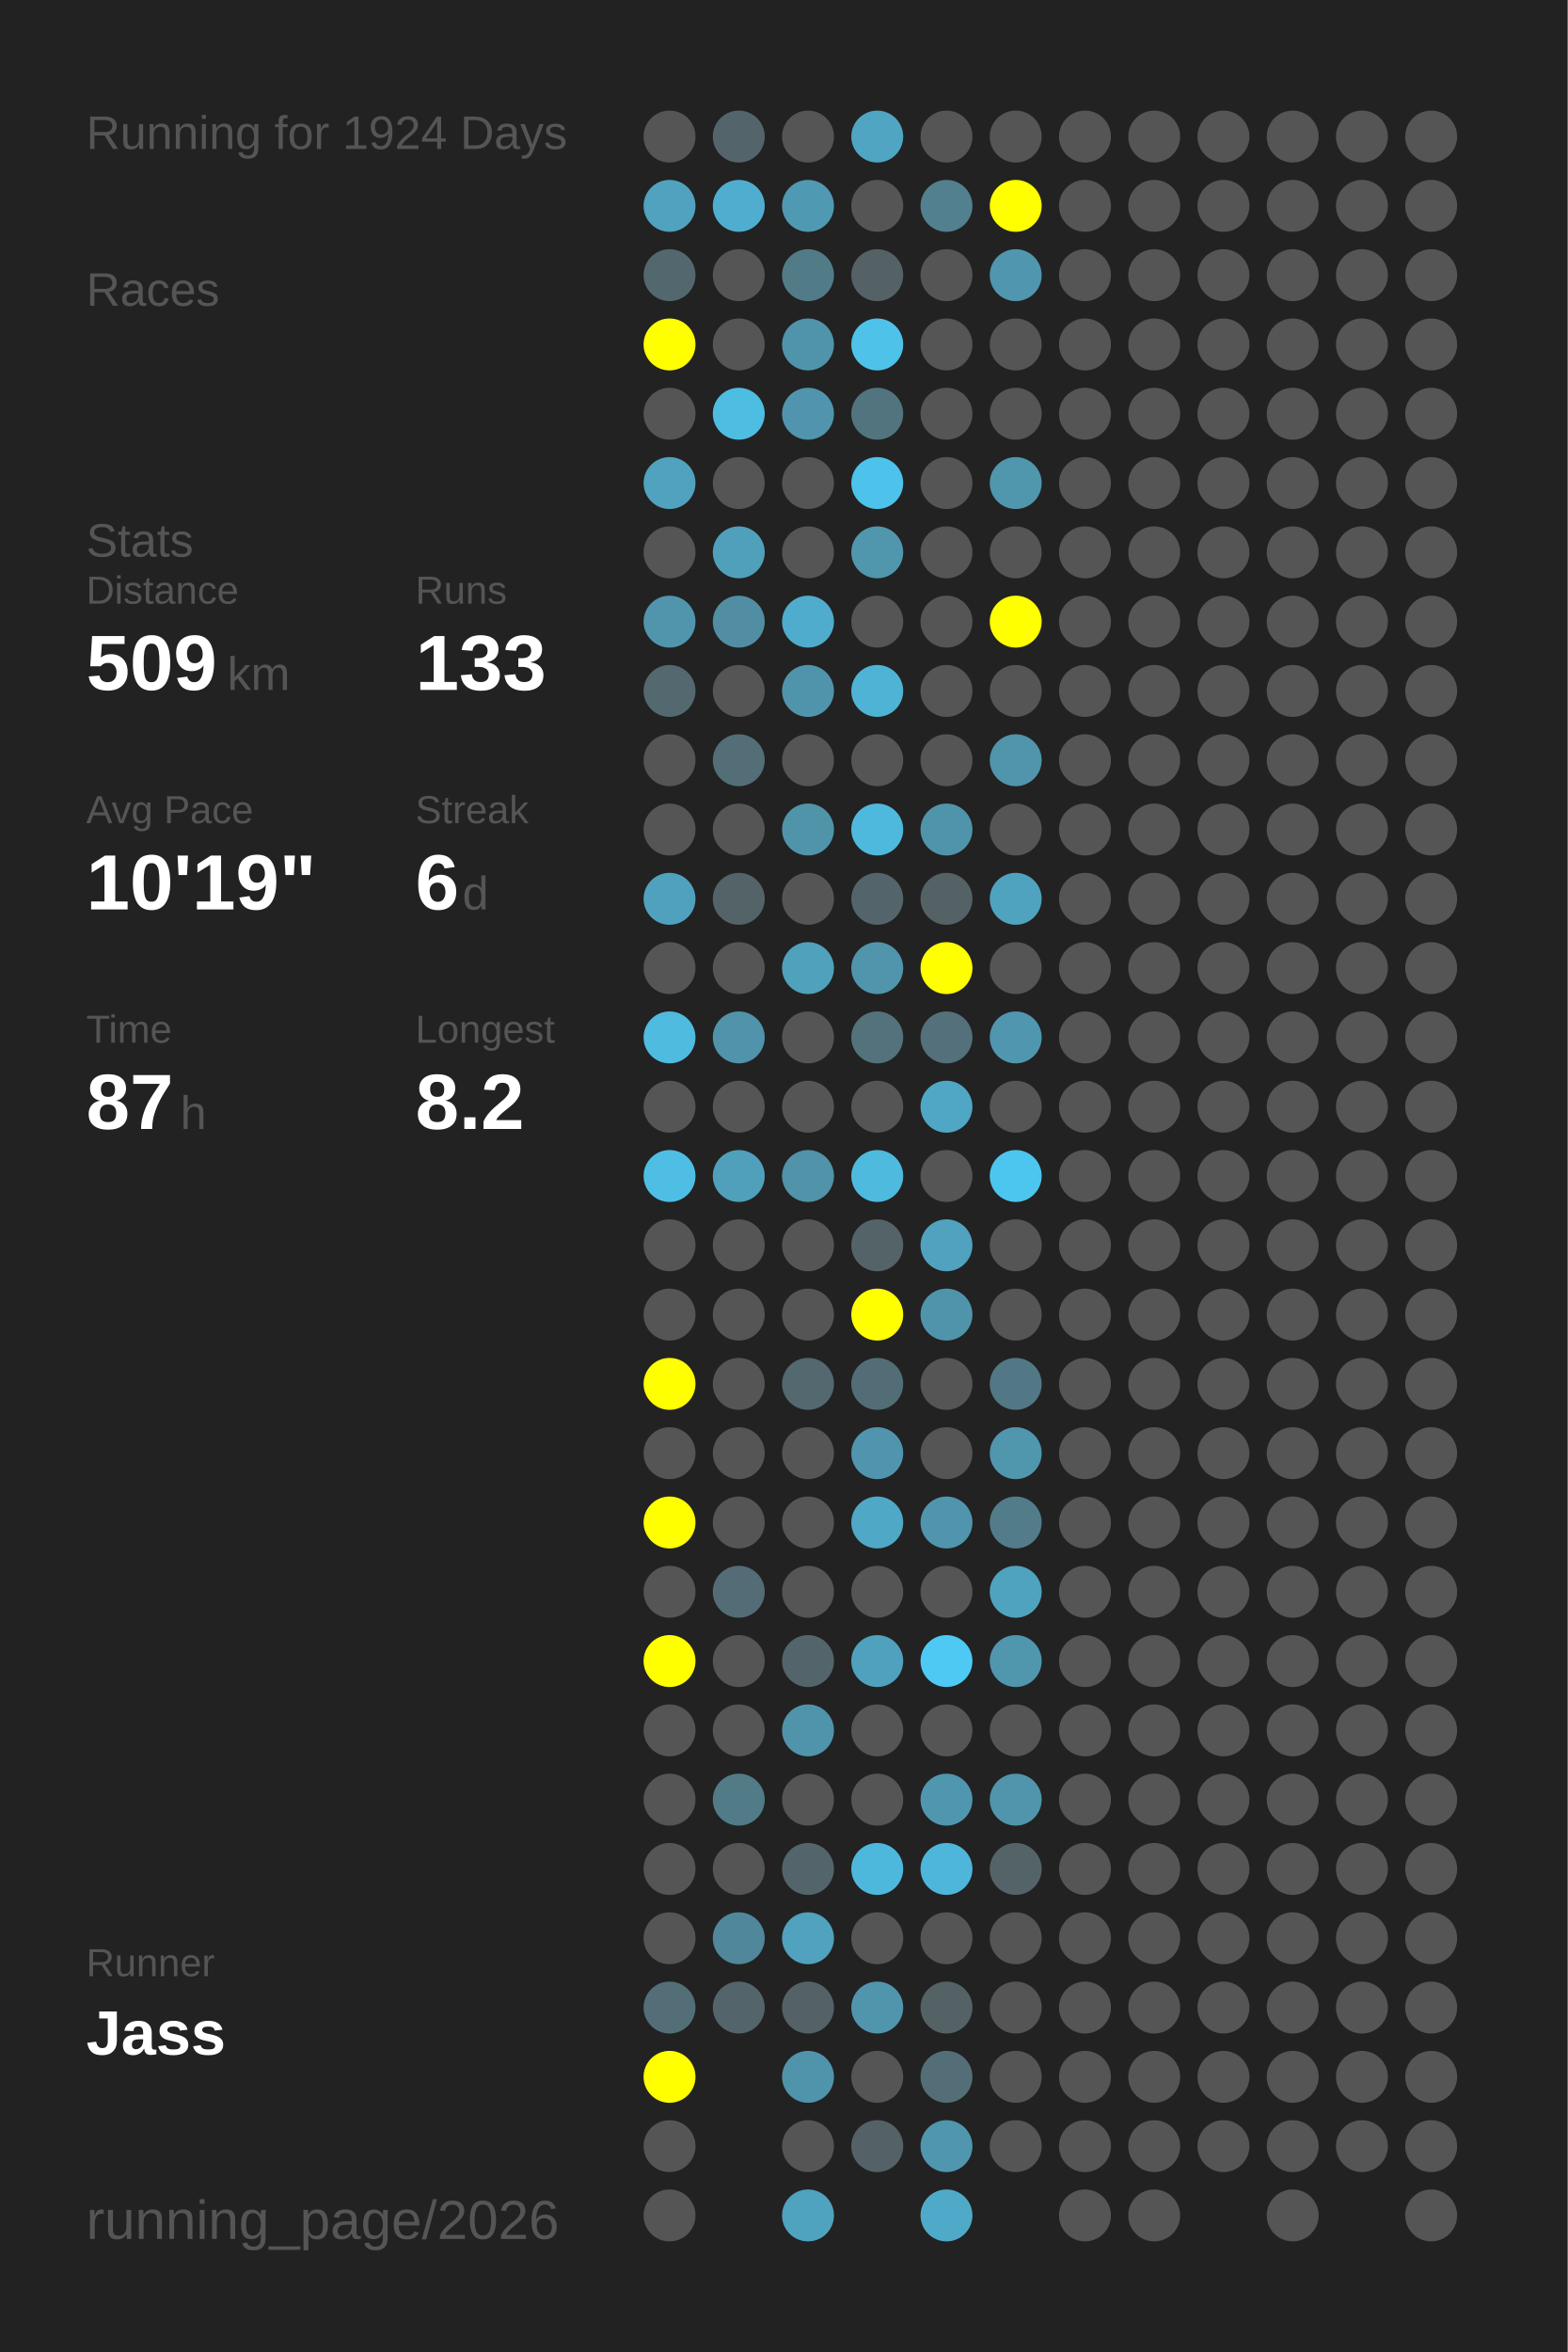
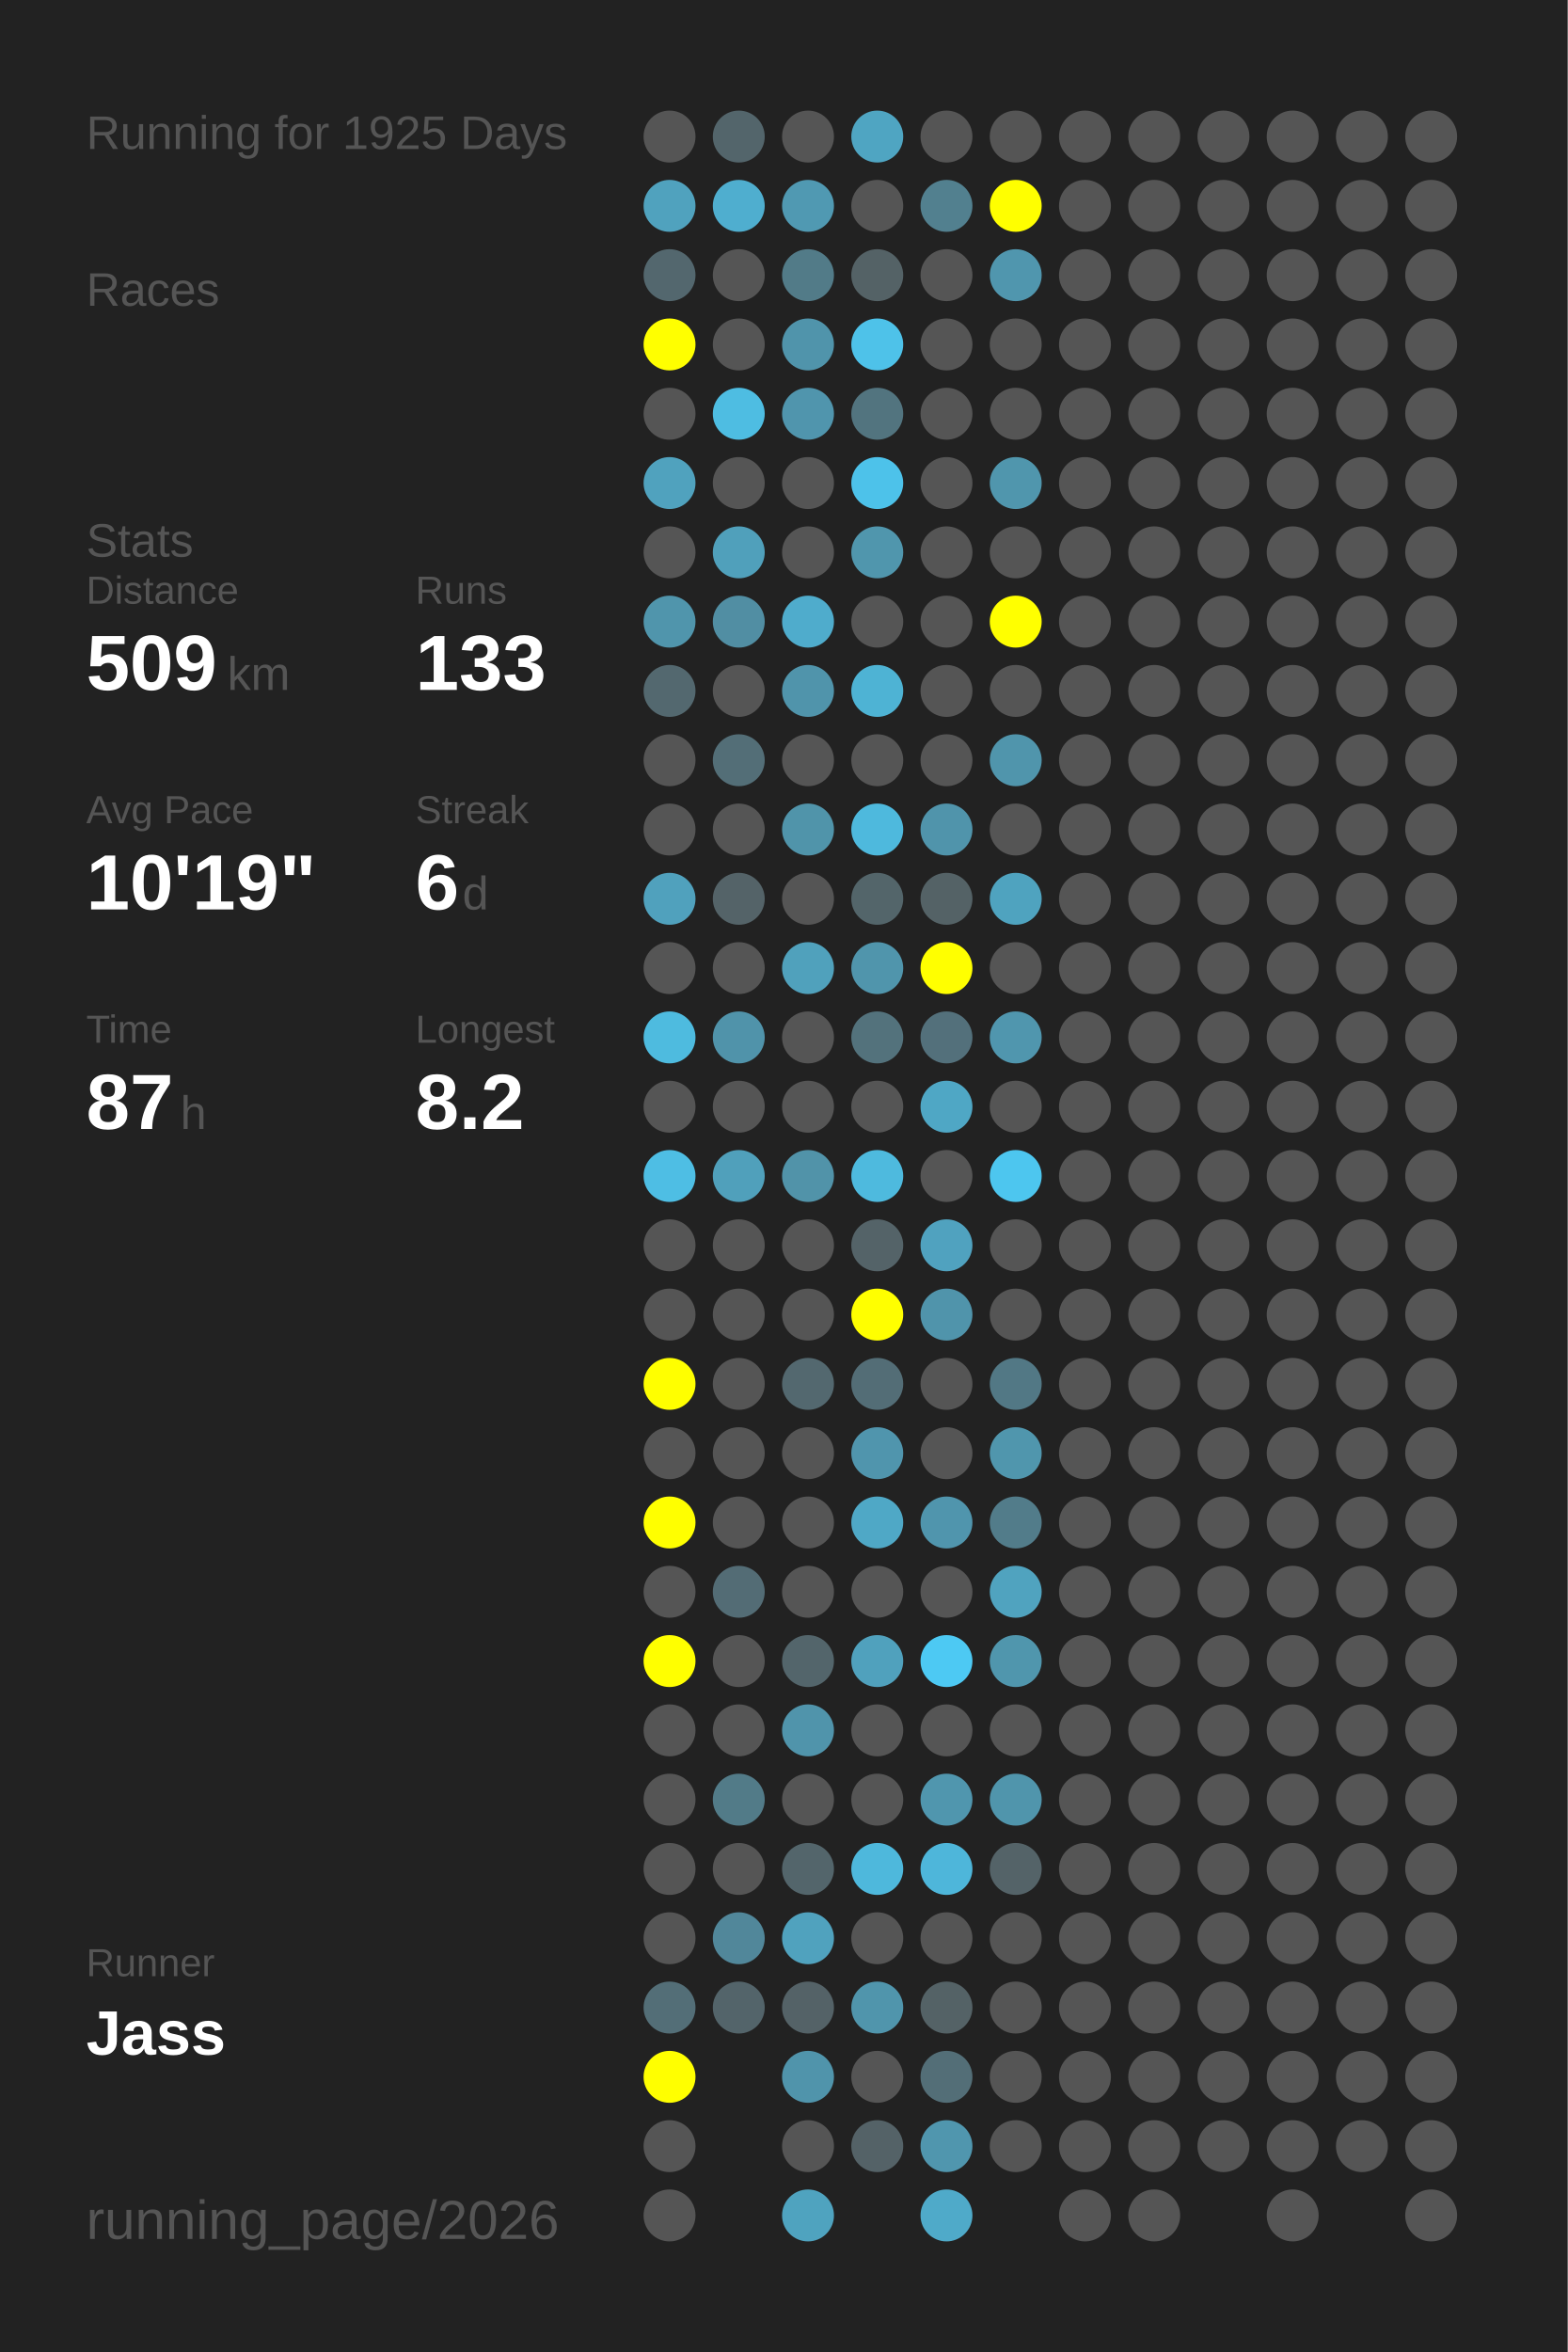
<svg xmlns="http://www.w3.org/2000/svg" baseProfile="full" height="300mm" version="1.1" viewBox="0,0,200,300" width="200mm">
  <defs />
  <rect fill="#222222" height="300" width="200" x="0" y="0" />
-   <text fill="#555555" style="font-size:6px; font-family:Arial;" x="11" y="19">Running for 1924 Days</text>
+   <text fill="#555555" style="font-size:6px; font-family:Arial;" x="11" y="19">Running for 1925 Days</text>
  <text fill="#555555" style="font-size:6px; font-family:Arial;" x="11" y="39">Races</text>
  <text fill="#555555" style="font-size:6px; font-family:Arial;" x="11" y="71">Stats</text>
  <text fill="#555555" style="font-size:5px; font-family:Arial;" x="11" y="77">Distance</text>
  <text fill="#FFFFFF" style="font-size:10px; font-family:Arial; font-weight:bold;" x="11" y="88">509</text>
  <text fill="#555555" style="font-size:6px; font-family:Arial;" x="29" y="88">km</text>
  <text fill="#555555" style="font-size:5px; font-family:Arial;" x="53" y="77">Runs</text>
  <text fill="#FFFFFF" style="font-size:10px; font-family:Arial; font-weight:bold;" x="53" y="88">133</text>
  <text fill="#555555" style="font-size:5px; font-family:Arial;" x="11" y="105">Avg Pace</text>
  <text fill="#FFFFFF" style="font-size:10px; font-family:Arial; font-weight:bold;" x="11" y="116">10'19"</text>
  <text fill="#555555" style="font-size:5px; font-family:Arial;" x="53" y="105">Streak</text>
  <text fill="#FFFFFF" style="font-size:10px; font-family:Arial; font-weight:bold;" x="53" y="116">6</text>
  <text fill="#555555" style="font-size:6px; font-family:Arial;" x="59" y="116">d</text>
  <text fill="#555555" style="font-size:5px; font-family:Arial;" x="11" y="133">Time</text>
  <text fill="#FFFFFF" style="font-size:10px; font-family:Arial; font-weight:bold;" x="11" y="144">87</text>
  <text fill="#555555" style="font-size:6px; font-family:Arial;" x="23" y="144">h</text>
  <text fill="#555555" style="font-size:5px; font-family:Arial;" x="53" y="133">Longest</text>
  <text fill="#FFFFFF" style="font-size:10px; font-family:Arial; font-weight:bold;" x="53" y="144">8.2</text>
  <text fill="#555555" style="font-size:5px; font-family:Arial;" x="11" y="252.065">Runner</text>
  <text fill="#FFFFFF" style="font-size:8px; font-family:Arial; font-weight:bold;" x="11" y="262.065">Jass</text>
  <text fill="#555555" style="font-size:7px; font-family:Arial;" x="11" y="285.581">running_page/2026</text>
  <circle cx="85.417" cy="17.419" fill="#555555" r="3.312" />
  <circle cx="85.417" cy="26.258" fill="#50a2be" r="3.312" />
  <circle cx="85.417" cy="35.097" fill="#53676e" r="3.312" />
  <circle cx="85.417" cy="43.935" fill="#FFFF00" r="3.312" />
  <circle cx="85.417" cy="52.774" fill="#555555" r="3.312" />
  <circle cx="85.417" cy="61.613" fill="#50a2be" r="3.312" />
  <circle cx="85.417" cy="70.452" fill="#555555" r="3.312" />
  <circle cx="85.417" cy="79.29" fill="#5095ac" r="3.312" />
  <circle cx="85.417" cy="88.129" fill="#53686f" r="3.312" />
  <circle cx="85.417" cy="96.968" fill="#555555" r="3.312" />
  <circle cx="85.417" cy="105.806" fill="#555555" r="3.312" />
  <circle cx="85.417" cy="114.645" fill="#50a1bd" r="3.312" />
  <circle cx="85.417" cy="123.484" fill="#555555" r="3.312" />
  <circle cx="85.417" cy="132.323" fill="#4ebbdf" r="3.312" />
  <circle cx="85.417" cy="141.161" fill="#555555" r="3.312" />
  <circle cx="85.417" cy="150" fill="#4ebee4" r="3.312" />
  <circle cx="85.417" cy="158.839" fill="#555555" r="3.312" />
  <circle cx="85.417" cy="167.677" fill="#555555" r="3.312" />
  <circle cx="85.417" cy="176.516" fill="#FFFF00" r="3.312" />
  <circle cx="85.417" cy="185.355" fill="#555555" r="3.312" />
  <circle cx="85.417" cy="194.194" fill="#FFFF00" r="3.312" />
  <circle cx="85.417" cy="203.032" fill="#555555" r="3.312" />
  <circle cx="85.417" cy="211.871" fill="#FFFF00" r="3.312" />
  <circle cx="85.417" cy="220.71" fill="#555555" r="3.312" />
  <circle cx="85.417" cy="229.548" fill="#555555" r="3.312" />
  <circle cx="85.417" cy="238.387" fill="#555555" r="3.312" />
  <circle cx="85.417" cy="247.226" fill="#555555" r="3.312" />
  <circle cx="85.417" cy="256.065" fill="#536e77" r="3.312" />
  <circle cx="85.417" cy="264.903" fill="#FFFF00" r="3.312" />
  <circle cx="85.417" cy="273.742" fill="#555555" r="3.312" />
  <circle cx="85.417" cy="282.581" fill="#555555" r="3.312" />
  <circle cx="94.25" cy="17.419" fill="#53656b" r="3.312" />
  <circle cx="94.25" cy="26.258" fill="#4faecf" r="3.312" />
  <circle cx="94.25" cy="35.097" fill="#555555" r="3.312" />
  <circle cx="94.25" cy="43.935" fill="#555555" r="3.312" />
  <circle cx="94.25" cy="52.774" fill="#4ebde2" r="3.312" />
  <circle cx="94.25" cy="61.613" fill="#555555" r="3.312" />
  <circle cx="94.25" cy="70.452" fill="#50a0bb" r="3.312" />
  <circle cx="94.25" cy="79.29" fill="#518ea3" r="3.312" />
  <circle cx="94.25" cy="88.129" fill="#555555" r="3.312" />
  <circle cx="94.25" cy="96.968" fill="#536e77" r="3.312" />
  <circle cx="94.25" cy="105.806" fill="#555555" r="3.312" />
  <circle cx="94.25" cy="114.645" fill="#546368" r="3.312" />
  <circle cx="94.25" cy="123.484" fill="#555555" r="3.312" />
  <circle cx="94.25" cy="132.323" fill="#5093aa" r="3.312" />
  <circle cx="94.25" cy="141.161" fill="#555555" r="3.312" />
  <circle cx="94.25" cy="150" fill="#50a0bb" r="3.312" />
  <circle cx="94.25" cy="158.839" fill="#555555" r="3.312" />
  <circle cx="94.25" cy="167.677" fill="#555555" r="3.312" />
  <circle cx="94.25" cy="176.516" fill="#555555" r="3.312" />
  <circle cx="94.25" cy="185.355" fill="#555555" r="3.312" />
  <circle cx="94.25" cy="194.194" fill="#555555" r="3.312" />
  <circle cx="94.25" cy="203.032" fill="#536c75" r="3.312" />
  <circle cx="94.25" cy="211.871" fill="#555555" r="3.312" />
  <circle cx="94.25" cy="220.71" fill="#555555" r="3.312" />
  <circle cx="94.25" cy="229.548" fill="#527b88" r="3.312" />
  <circle cx="94.25" cy="238.387" fill="#555555" r="3.312" />
  <circle cx="94.25" cy="247.226" fill="#51879a" r="3.312" />
  <circle cx="94.25" cy="256.065" fill="#53646a" r="3.312" />
  <circle cx="103.083" cy="17.419" fill="#555555" r="3.312" />
  <circle cx="103.083" cy="26.258" fill="#5099b2" r="3.312" />
  <circle cx="103.083" cy="35.097" fill="#527b88" r="3.312" />
  <circle cx="103.083" cy="43.935" fill="#5094ab" r="3.312" />
  <circle cx="103.083" cy="52.774" fill="#5095ad" r="3.312" />
  <circle cx="103.083" cy="61.613" fill="#555555" r="3.312" />
  <circle cx="103.083" cy="70.452" fill="#555555" r="3.312" />
  <circle cx="103.083" cy="79.29" fill="#4faccc" r="3.312" />
  <circle cx="103.083" cy="88.129" fill="#5094ab" r="3.312" />
  <circle cx="103.083" cy="96.968" fill="#555555" r="3.312" />
  <circle cx="103.083" cy="105.806" fill="#5094aa" r="3.312" />
  <circle cx="103.083" cy="114.645" fill="#555555" r="3.312" />
  <circle cx="103.083" cy="123.484" fill="#50a1bc" r="3.312" />
  <circle cx="103.083" cy="132.323" fill="#555555" r="3.312" />
  <circle cx="103.083" cy="141.161" fill="#555555" r="3.312" />
  <circle cx="103.083" cy="150" fill="#5193a9" r="3.312" />
  <circle cx="103.083" cy="158.839" fill="#555555" r="3.312" />
  <circle cx="103.083" cy="167.677" fill="#555555" r="3.312" />
  <circle cx="103.083" cy="176.516" fill="#53686f" r="3.312" />
  <circle cx="103.083" cy="185.355" fill="#555555" r="3.312" />
  <circle cx="103.083" cy="194.194" fill="#555555" r="3.312" />
  <circle cx="103.083" cy="203.032" fill="#555555" r="3.312" />
  <circle cx="103.083" cy="211.871" fill="#53656b" r="3.312" />
  <circle cx="103.083" cy="220.71" fill="#5094ab" r="3.312" />
  <circle cx="103.083" cy="229.548" fill="#555555" r="3.312" />
  <circle cx="103.083" cy="238.387" fill="#53656b" r="3.312" />
  <circle cx="103.083" cy="247.226" fill="#50a2be" r="3.312" />
  <circle cx="103.083" cy="256.065" fill="#546267" r="3.312" />
  <circle cx="103.083" cy="264.903" fill="#5094ab" r="3.312" />
  <circle cx="103.083" cy="273.742" fill="#555555" r="3.312" />
  <circle cx="103.083" cy="282.581" fill="#4fa3bf" r="3.312" />
  <circle cx="111.917" cy="17.419" fill="#4fa5c2" r="3.312" />
  <circle cx="111.917" cy="26.258" fill="#555555" r="3.312" />
  <circle cx="111.917" cy="35.097" fill="#546266" r="3.312" />
  <circle cx="111.917" cy="43.935" fill="#4ec2e9" r="3.312" />
  <circle cx="111.917" cy="52.774" fill="#52747f" r="3.312" />
  <circle cx="111.917" cy="61.613" fill="#4dc2ea" r="3.312" />
  <circle cx="111.917" cy="70.452" fill="#5096ad" r="3.312" />
  <circle cx="111.917" cy="79.29" fill="#555555" r="3.312" />
  <circle cx="111.917" cy="88.129" fill="#4eb3d4" r="3.312" />
  <circle cx="111.917" cy="96.968" fill="#555555" r="3.312" />
  <circle cx="111.917" cy="105.806" fill="#4eb9dd" r="3.312" />
  <circle cx="111.917" cy="114.645" fill="#53656a" r="3.312" />
  <circle cx="111.917" cy="123.484" fill="#5095ac" r="3.312" />
  <circle cx="111.917" cy="132.323" fill="#53727c" r="3.312" />
  <circle cx="111.917" cy="141.161" fill="#555555" r="3.312" />
  <circle cx="111.917" cy="150" fill="#4ebade" r="3.312" />
  <circle cx="111.917" cy="158.839" fill="#546368" r="3.312" />
  <circle cx="111.917" cy="167.677" fill="#FFFF00" r="3.312" />
  <circle cx="111.917" cy="176.516" fill="#536d76" r="3.312" />
  <circle cx="111.917" cy="185.355" fill="#5095ad" r="3.312" />
  <circle cx="111.917" cy="194.194" fill="#4fa8c6" r="3.312" />
  <circle cx="111.917" cy="203.032" fill="#555555" r="3.312" />
  <circle cx="111.917" cy="211.871" fill="#50a1bd" r="3.312" />
  <circle cx="111.917" cy="220.71" fill="#555555" r="3.312" />
  <circle cx="111.917" cy="229.548" fill="#555555" r="3.312" />
  <circle cx="111.917" cy="238.387" fill="#4eb8dc" r="3.312" />
  <circle cx="111.917" cy="247.226" fill="#555555" r="3.312" />
  <circle cx="111.917" cy="256.065" fill="#5095ac" r="3.312" />
  <circle cx="111.917" cy="264.903" fill="#555555" r="3.312" />
  <circle cx="111.917" cy="273.742" fill="#546267" r="3.312" />
  <circle cx="120.75" cy="17.419" fill="#555555" r="3.312" />
  <circle cx="120.75" cy="26.258" fill="#52808f" r="3.312" />
  <circle cx="120.75" cy="35.097" fill="#555555" r="3.312" />
  <circle cx="120.75" cy="43.935" fill="#555555" r="3.312" />
  <circle cx="120.75" cy="52.774" fill="#555555" r="3.312" />
  <circle cx="120.75" cy="61.613" fill="#555555" r="3.312" />
  <circle cx="120.75" cy="70.452" fill="#555555" r="3.312" />
  <circle cx="120.75" cy="79.29" fill="#555555" r="3.312" />
  <circle cx="120.75" cy="88.129" fill="#555555" r="3.312" />
  <circle cx="120.75" cy="96.968" fill="#555555" r="3.312" />
  <circle cx="120.75" cy="105.806" fill="#5094ab" r="3.312" />
  <circle cx="120.75" cy="114.645" fill="#546266" r="3.312" />
  <circle cx="120.75" cy="123.484" fill="#FFFF00" r="3.312" />
  <circle cx="120.75" cy="132.323" fill="#53707b" r="3.312" />
  <circle cx="120.75" cy="141.161" fill="#4fa7c5" r="3.312" />
  <circle cx="120.75" cy="150" fill="#555555" r="3.312" />
  <circle cx="120.75" cy="158.839" fill="#50a2bf" r="3.312" />
  <circle cx="120.75" cy="167.677" fill="#5094ab" r="3.312" />
  <circle cx="120.75" cy="176.516" fill="#555555" r="3.312" />
  <circle cx="120.75" cy="185.355" fill="#555555" r="3.312" />
  <circle cx="120.75" cy="194.194" fill="#5095ad" r="3.312" />
  <circle cx="120.75" cy="203.032" fill="#555555" r="3.312" />
  <circle cx="120.75" cy="211.871" fill="#4dc9f3" r="3.312" />
  <circle cx="120.75" cy="220.71" fill="#555555" r="3.312" />
  <circle cx="120.75" cy="229.548" fill="#5096ae" r="3.312" />
  <circle cx="120.75" cy="238.387" fill="#4eb6da" r="3.312" />
  <circle cx="120.75" cy="247.226" fill="#555555" r="3.312" />
  <circle cx="120.75" cy="256.065" fill="#546266" r="3.312" />
  <circle cx="120.75" cy="264.903" fill="#536e77" r="3.312" />
  <circle cx="120.75" cy="273.742" fill="#5096ae" r="3.312" />
  <circle cx="120.75" cy="282.581" fill="#4faac9" r="3.312" />
  <circle cx="129.583" cy="17.419" fill="#555555" r="3.312" />
  <circle cx="129.583" cy="26.258" fill="#FFFF00" r="3.312" />
  <circle cx="129.583" cy="35.097" fill="#5096ae" r="3.312" />
  <circle cx="129.583" cy="43.935" fill="#555555" r="3.312" />
  <circle cx="129.583" cy="52.774" fill="#555555" r="3.312" />
  <circle cx="129.583" cy="61.613" fill="#5096ad" r="3.312" />
  <circle cx="129.583" cy="70.452" fill="#555555" r="3.312" />
  <circle cx="129.583" cy="79.29" fill="#FFFF00" r="3.312" />
  <circle cx="129.583" cy="88.129" fill="#555555" r="3.312" />
  <circle cx="129.583" cy="96.968" fill="#5095ac" r="3.312" />
  <circle cx="129.583" cy="105.806" fill="#555555" r="3.312" />
  <circle cx="129.583" cy="114.645" fill="#4fa3bf" r="3.312" />
  <circle cx="129.583" cy="123.484" fill="#555555" r="3.312" />
  <circle cx="129.583" cy="132.323" fill="#5096ae" r="3.312" />
  <circle cx="129.583" cy="141.161" fill="#555555" r="3.312" />
  <circle cx="129.583" cy="150" fill="#4dc6ef" r="3.312" />
  <circle cx="129.583" cy="158.839" fill="#555555" r="3.312" />
  <circle cx="129.583" cy="167.677" fill="#555555" r="3.312" />
  <circle cx="129.583" cy="176.516" fill="#527885" r="3.312" />
  <circle cx="129.583" cy="185.355" fill="#5096ad" r="3.312" />
  <circle cx="129.583" cy="194.194" fill="#527c8a" r="3.312" />
  <circle cx="129.583" cy="203.032" fill="#50a3bf" r="3.312" />
  <circle cx="129.583" cy="211.871" fill="#5096ad" r="3.312" />
  <circle cx="129.583" cy="220.71" fill="#555555" r="3.312" />
  <circle cx="129.583" cy="229.548" fill="#5095ac" r="3.312" />
  <circle cx="129.583" cy="238.387" fill="#546368" r="3.312" />
  <circle cx="129.583" cy="247.226" fill="#555555" r="3.312" />
  <circle cx="129.583" cy="256.065" fill="#555555" r="3.312" />
  <circle cx="129.583" cy="264.903" fill="#555555" r="3.312" />
  <circle cx="129.583" cy="273.742" fill="#555555" r="3.312" />
  <circle cx="138.417" cy="17.419" fill="#555555" r="3.312" />
  <circle cx="138.417" cy="26.258" fill="#555555" r="3.312" />
  <circle cx="138.417" cy="35.097" fill="#555555" r="3.312" />
  <circle cx="138.417" cy="43.935" fill="#555555" r="3.312" />
  <circle cx="138.417" cy="52.774" fill="#555555" r="3.312" />
  <circle cx="138.417" cy="61.613" fill="#555555" r="3.312" />
  <circle cx="138.417" cy="70.452" fill="#555555" r="3.312" />
  <circle cx="138.417" cy="79.29" fill="#555555" r="3.312" />
  <circle cx="138.417" cy="88.129" fill="#555555" r="3.312" />
  <circle cx="138.417" cy="96.968" fill="#555555" r="3.312" />
  <circle cx="138.417" cy="105.806" fill="#555555" r="3.312" />
  <circle cx="138.417" cy="114.645" fill="#555555" r="3.312" />
  <circle cx="138.417" cy="123.484" fill="#555555" r="3.312" />
  <circle cx="138.417" cy="132.323" fill="#555555" r="3.312" />
  <circle cx="138.417" cy="141.161" fill="#555555" r="3.312" />
  <circle cx="138.417" cy="150" fill="#555555" r="3.312" />
  <circle cx="138.417" cy="158.839" fill="#555555" r="3.312" />
  <circle cx="138.417" cy="167.677" fill="#555555" r="3.312" />
  <circle cx="138.417" cy="176.516" fill="#555555" r="3.312" />
  <circle cx="138.417" cy="185.355" fill="#555555" r="3.312" />
  <circle cx="138.417" cy="194.194" fill="#555555" r="3.312" />
  <circle cx="138.417" cy="203.032" fill="#555555" r="3.312" />
  <circle cx="138.417" cy="211.871" fill="#555555" r="3.312" />
  <circle cx="138.417" cy="220.71" fill="#555555" r="3.312" />
  <circle cx="138.417" cy="229.548" fill="#555555" r="3.312" />
  <circle cx="138.417" cy="238.387" fill="#555555" r="3.312" />
  <circle cx="138.417" cy="247.226" fill="#555555" r="3.312" />
  <circle cx="138.417" cy="256.065" fill="#555555" r="3.312" />
  <circle cx="138.417" cy="264.903" fill="#555555" r="3.312" />
  <circle cx="138.417" cy="273.742" fill="#555555" r="3.312" />
  <circle cx="138.417" cy="282.581" fill="#555555" r="3.312" />
  <circle cx="147.25" cy="17.419" fill="#555555" r="3.312" />
  <circle cx="147.25" cy="26.258" fill="#555555" r="3.312" />
  <circle cx="147.25" cy="35.097" fill="#555555" r="3.312" />
  <circle cx="147.25" cy="43.935" fill="#555555" r="3.312" />
  <circle cx="147.25" cy="52.774" fill="#555555" r="3.312" />
  <circle cx="147.25" cy="61.613" fill="#555555" r="3.312" />
  <circle cx="147.25" cy="70.452" fill="#555555" r="3.312" />
  <circle cx="147.25" cy="79.29" fill="#555555" r="3.312" />
  <circle cx="147.25" cy="88.129" fill="#555555" r="3.312" />
  <circle cx="147.25" cy="96.968" fill="#555555" r="3.312" />
  <circle cx="147.25" cy="105.806" fill="#555555" r="3.312" />
  <circle cx="147.25" cy="114.645" fill="#555555" r="3.312" />
  <circle cx="147.25" cy="123.484" fill="#555555" r="3.312" />
  <circle cx="147.25" cy="132.323" fill="#555555" r="3.312" />
  <circle cx="147.25" cy="141.161" fill="#555555" r="3.312" />
  <circle cx="147.25" cy="150" fill="#555555" r="3.312" />
  <circle cx="147.25" cy="158.839" fill="#555555" r="3.312" />
  <circle cx="147.25" cy="167.677" fill="#555555" r="3.312" />
  <circle cx="147.25" cy="176.516" fill="#555555" r="3.312" />
  <circle cx="147.25" cy="185.355" fill="#555555" r="3.312" />
  <circle cx="147.25" cy="194.194" fill="#555555" r="3.312" />
  <circle cx="147.25" cy="203.032" fill="#555555" r="3.312" />
  <circle cx="147.25" cy="211.871" fill="#555555" r="3.312" />
  <circle cx="147.25" cy="220.71" fill="#555555" r="3.312" />
  <circle cx="147.25" cy="229.548" fill="#555555" r="3.312" />
  <circle cx="147.25" cy="238.387" fill="#555555" r="3.312" />
  <circle cx="147.25" cy="247.226" fill="#555555" r="3.312" />
  <circle cx="147.25" cy="256.065" fill="#555555" r="3.312" />
  <circle cx="147.25" cy="264.903" fill="#555555" r="3.312" />
  <circle cx="147.25" cy="273.742" fill="#555555" r="3.312" />
  <circle cx="147.25" cy="282.581" fill="#555555" r="3.312" />
  <circle cx="156.083" cy="17.419" fill="#555555" r="3.312" />
  <circle cx="156.083" cy="26.258" fill="#555555" r="3.312" />
  <circle cx="156.083" cy="35.097" fill="#555555" r="3.312" />
  <circle cx="156.083" cy="43.935" fill="#555555" r="3.312" />
  <circle cx="156.083" cy="52.774" fill="#555555" r="3.312" />
  <circle cx="156.083" cy="61.613" fill="#555555" r="3.312" />
  <circle cx="156.083" cy="70.452" fill="#555555" r="3.312" />
  <circle cx="156.083" cy="79.29" fill="#555555" r="3.312" />
  <circle cx="156.083" cy="88.129" fill="#555555" r="3.312" />
  <circle cx="156.083" cy="96.968" fill="#555555" r="3.312" />
  <circle cx="156.083" cy="105.806" fill="#555555" r="3.312" />
  <circle cx="156.083" cy="114.645" fill="#555555" r="3.312" />
  <circle cx="156.083" cy="123.484" fill="#555555" r="3.312" />
  <circle cx="156.083" cy="132.323" fill="#555555" r="3.312" />
  <circle cx="156.083" cy="141.161" fill="#555555" r="3.312" />
  <circle cx="156.083" cy="150" fill="#555555" r="3.312" />
  <circle cx="156.083" cy="158.839" fill="#555555" r="3.312" />
  <circle cx="156.083" cy="167.677" fill="#555555" r="3.312" />
  <circle cx="156.083" cy="176.516" fill="#555555" r="3.312" />
  <circle cx="156.083" cy="185.355" fill="#555555" r="3.312" />
  <circle cx="156.083" cy="194.194" fill="#555555" r="3.312" />
  <circle cx="156.083" cy="203.032" fill="#555555" r="3.312" />
  <circle cx="156.083" cy="211.871" fill="#555555" r="3.312" />
  <circle cx="156.083" cy="220.71" fill="#555555" r="3.312" />
  <circle cx="156.083" cy="229.548" fill="#555555" r="3.312" />
  <circle cx="156.083" cy="238.387" fill="#555555" r="3.312" />
  <circle cx="156.083" cy="247.226" fill="#555555" r="3.312" />
  <circle cx="156.083" cy="256.065" fill="#555555" r="3.312" />
  <circle cx="156.083" cy="264.903" fill="#555555" r="3.312" />
  <circle cx="156.083" cy="273.742" fill="#555555" r="3.312" />
  <circle cx="164.917" cy="17.419" fill="#555555" r="3.312" />
  <circle cx="164.917" cy="26.258" fill="#555555" r="3.312" />
  <circle cx="164.917" cy="35.097" fill="#555555" r="3.312" />
  <circle cx="164.917" cy="43.935" fill="#555555" r="3.312" />
  <circle cx="164.917" cy="52.774" fill="#555555" r="3.312" />
  <circle cx="164.917" cy="61.613" fill="#555555" r="3.312" />
  <circle cx="164.917" cy="70.452" fill="#555555" r="3.312" />
  <circle cx="164.917" cy="79.29" fill="#555555" r="3.312" />
  <circle cx="164.917" cy="88.129" fill="#555555" r="3.312" />
  <circle cx="164.917" cy="96.968" fill="#555555" r="3.312" />
  <circle cx="164.917" cy="105.806" fill="#555555" r="3.312" />
  <circle cx="164.917" cy="114.645" fill="#555555" r="3.312" />
  <circle cx="164.917" cy="123.484" fill="#555555" r="3.312" />
  <circle cx="164.917" cy="132.323" fill="#555555" r="3.312" />
  <circle cx="164.917" cy="141.161" fill="#555555" r="3.312" />
  <circle cx="164.917" cy="150" fill="#555555" r="3.312" />
  <circle cx="164.917" cy="158.839" fill="#555555" r="3.312" />
  <circle cx="164.917" cy="167.677" fill="#555555" r="3.312" />
  <circle cx="164.917" cy="176.516" fill="#555555" r="3.312" />
  <circle cx="164.917" cy="185.355" fill="#555555" r="3.312" />
  <circle cx="164.917" cy="194.194" fill="#555555" r="3.312" />
  <circle cx="164.917" cy="203.032" fill="#555555" r="3.312" />
  <circle cx="164.917" cy="211.871" fill="#555555" r="3.312" />
  <circle cx="164.917" cy="220.71" fill="#555555" r="3.312" />
  <circle cx="164.917" cy="229.548" fill="#555555" r="3.312" />
  <circle cx="164.917" cy="238.387" fill="#555555" r="3.312" />
  <circle cx="164.917" cy="247.226" fill="#555555" r="3.312" />
  <circle cx="164.917" cy="256.065" fill="#555555" r="3.312" />
  <circle cx="164.917" cy="264.903" fill="#555555" r="3.312" />
  <circle cx="164.917" cy="273.742" fill="#555555" r="3.312" />
  <circle cx="164.917" cy="282.581" fill="#555555" r="3.312" />
  <circle cx="173.75" cy="17.419" fill="#555555" r="3.312" />
  <circle cx="173.75" cy="26.258" fill="#555555" r="3.312" />
  <circle cx="173.75" cy="35.097" fill="#555555" r="3.312" />
  <circle cx="173.75" cy="43.935" fill="#555555" r="3.312" />
  <circle cx="173.75" cy="52.774" fill="#555555" r="3.312" />
  <circle cx="173.75" cy="61.613" fill="#555555" r="3.312" />
  <circle cx="173.75" cy="70.452" fill="#555555" r="3.312" />
  <circle cx="173.75" cy="79.29" fill="#555555" r="3.312" />
  <circle cx="173.75" cy="88.129" fill="#555555" r="3.312" />
  <circle cx="173.75" cy="96.968" fill="#555555" r="3.312" />
  <circle cx="173.75" cy="105.806" fill="#555555" r="3.312" />
  <circle cx="173.75" cy="114.645" fill="#555555" r="3.312" />
  <circle cx="173.75" cy="123.484" fill="#555555" r="3.312" />
  <circle cx="173.75" cy="132.323" fill="#555555" r="3.312" />
  <circle cx="173.75" cy="141.161" fill="#555555" r="3.312" />
  <circle cx="173.75" cy="150" fill="#555555" r="3.312" />
  <circle cx="173.75" cy="158.839" fill="#555555" r="3.312" />
  <circle cx="173.75" cy="167.677" fill="#555555" r="3.312" />
  <circle cx="173.75" cy="176.516" fill="#555555" r="3.312" />
  <circle cx="173.75" cy="185.355" fill="#555555" r="3.312" />
  <circle cx="173.75" cy="194.194" fill="#555555" r="3.312" />
  <circle cx="173.75" cy="203.032" fill="#555555" r="3.312" />
  <circle cx="173.75" cy="211.871" fill="#555555" r="3.312" />
  <circle cx="173.75" cy="220.71" fill="#555555" r="3.312" />
  <circle cx="173.75" cy="229.548" fill="#555555" r="3.312" />
  <circle cx="173.75" cy="238.387" fill="#555555" r="3.312" />
  <circle cx="173.75" cy="247.226" fill="#555555" r="3.312" />
  <circle cx="173.75" cy="256.065" fill="#555555" r="3.312" />
  <circle cx="173.75" cy="264.903" fill="#555555" r="3.312" />
  <circle cx="173.75" cy="273.742" fill="#555555" r="3.312" />
  <circle cx="182.583" cy="17.419" fill="#555555" r="3.312" />
  <circle cx="182.583" cy="26.258" fill="#555555" r="3.312" />
  <circle cx="182.583" cy="35.097" fill="#555555" r="3.312" />
  <circle cx="182.583" cy="43.935" fill="#555555" r="3.312" />
  <circle cx="182.583" cy="52.774" fill="#555555" r="3.312" />
  <circle cx="182.583" cy="61.613" fill="#555555" r="3.312" />
  <circle cx="182.583" cy="70.452" fill="#555555" r="3.312" />
  <circle cx="182.583" cy="79.29" fill="#555555" r="3.312" />
  <circle cx="182.583" cy="88.129" fill="#555555" r="3.312" />
  <circle cx="182.583" cy="96.968" fill="#555555" r="3.312" />
  <circle cx="182.583" cy="105.806" fill="#555555" r="3.312" />
  <circle cx="182.583" cy="114.645" fill="#555555" r="3.312" />
  <circle cx="182.583" cy="123.484" fill="#555555" r="3.312" />
  <circle cx="182.583" cy="132.323" fill="#555555" r="3.312" />
  <circle cx="182.583" cy="141.161" fill="#555555" r="3.312" />
  <circle cx="182.583" cy="150" fill="#555555" r="3.312" />
  <circle cx="182.583" cy="158.839" fill="#555555" r="3.312" />
  <circle cx="182.583" cy="167.677" fill="#555555" r="3.312" />
  <circle cx="182.583" cy="176.516" fill="#555555" r="3.312" />
  <circle cx="182.583" cy="185.355" fill="#555555" r="3.312" />
  <circle cx="182.583" cy="194.194" fill="#555555" r="3.312" />
  <circle cx="182.583" cy="203.032" fill="#555555" r="3.312" />
  <circle cx="182.583" cy="211.871" fill="#555555" r="3.312" />
  <circle cx="182.583" cy="220.71" fill="#555555" r="3.312" />
  <circle cx="182.583" cy="229.548" fill="#555555" r="3.312" />
  <circle cx="182.583" cy="238.387" fill="#555555" r="3.312" />
  <circle cx="182.583" cy="247.226" fill="#555555" r="3.312" />
  <circle cx="182.583" cy="256.065" fill="#555555" r="3.312" />
  <circle cx="182.583" cy="264.903" fill="#555555" r="3.312" />
  <circle cx="182.583" cy="273.742" fill="#555555" r="3.312" />
  <circle cx="182.583" cy="282.581" fill="#555555" r="3.312" />
</svg>
